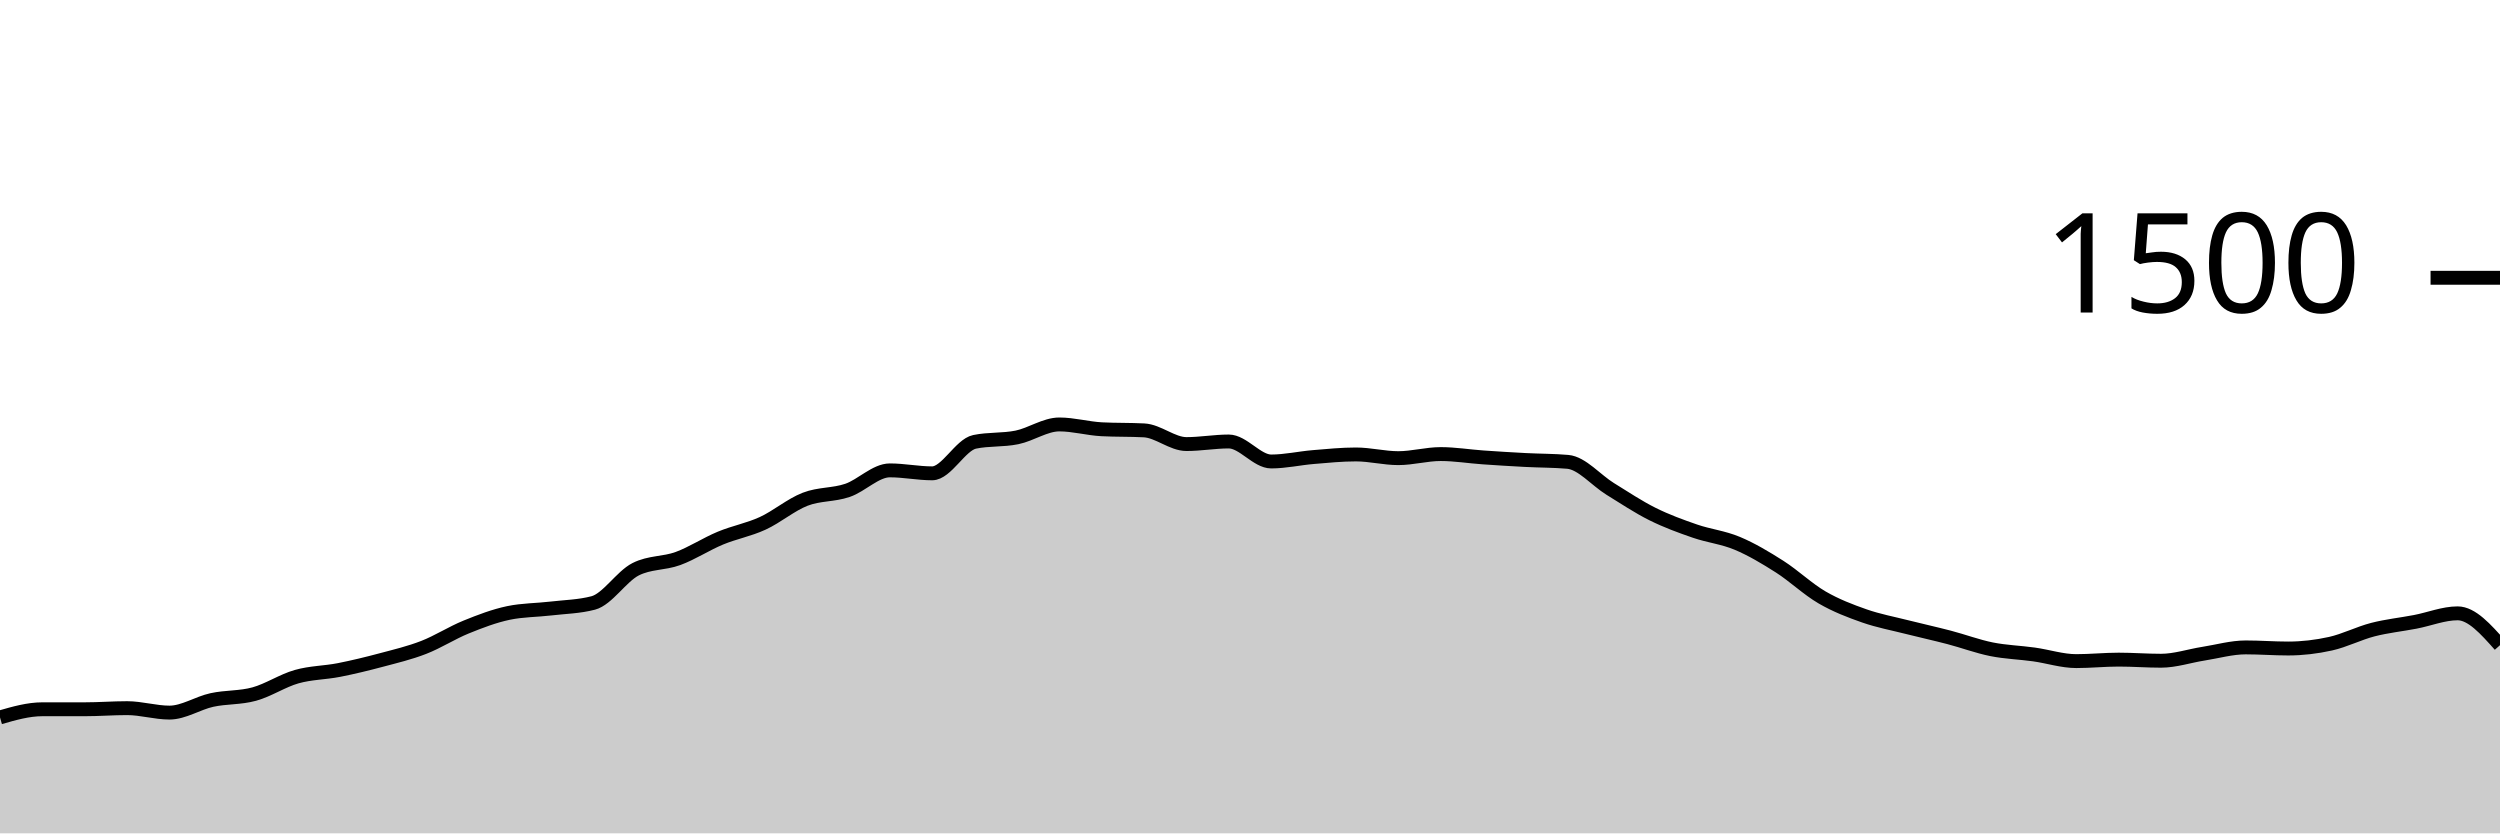
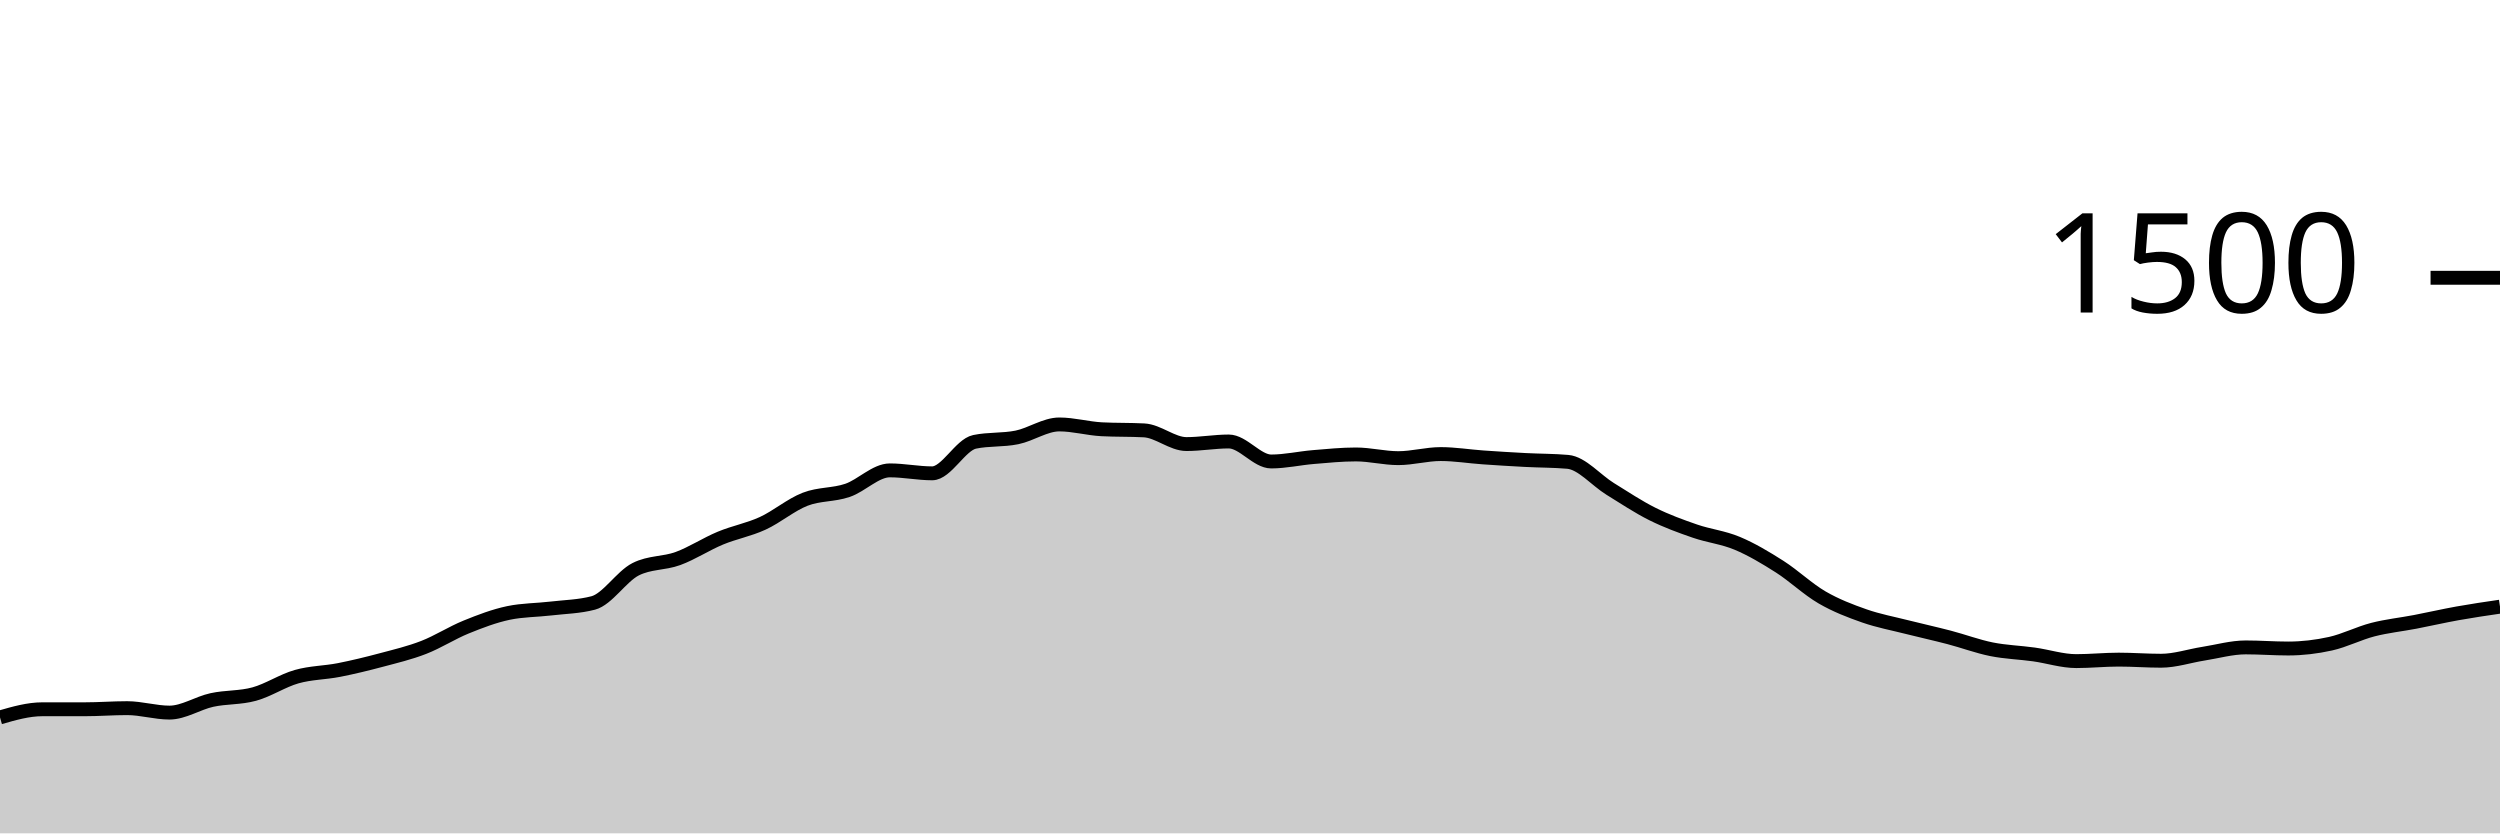
<svg xmlns="http://www.w3.org/2000/svg" viewBox="0 0 180 60">
  <g transform="translate(0,20)">
-     <path class="area" fill="rgba(0, 0, 0, 0.2)" d="M0,31.653C1.017,31.36,2.034,31.067,3.051,31.067C4.068,31.067,5.085,31.067,6.102,31.067C7.119,31.067,8.136,30.987,9.153,30.987C10.169,30.987,11.186,31.307,12.203,31.307C13.22,31.307,14.237,30.622,15.254,30.4C16.271,30.178,17.288,30.253,18.305,29.973C19.322,29.693,20.339,29.009,21.356,28.72C22.373,28.431,23.39,28.44,24.407,28.24C25.424,28.04,26.441,27.791,27.458,27.52C28.475,27.249,29.492,27.009,30.508,26.613C31.525,26.218,32.542,25.56,33.559,25.147C34.576,24.733,35.593,24.347,36.61,24.133C37.627,23.92,38.644,23.933,39.661,23.813C40.678,23.693,41.695,23.68,42.712,23.413C43.729,23.147,44.746,21.502,45.763,20.987C46.78,20.471,47.797,20.587,48.814,20.213C49.831,19.84,50.847,19.169,51.864,18.747C52.881,18.324,53.898,18.147,54.915,17.68C55.932,17.213,56.949,16.342,57.966,15.947C58.983,15.551,60,15.653,61.017,15.307C62.034,14.96,63.051,13.867,64.068,13.867C65.085,13.867,66.102,14.08,67.119,14.08C68.136,14.08,69.153,12.027,70.169,11.813C71.186,11.6,72.203,11.702,73.22,11.493C74.237,11.284,75.254,10.56,76.271,10.56C77.288,10.56,78.305,10.853,79.322,10.907C80.339,10.96,81.356,10.933,82.373,10.987C83.39,11.04,84.407,11.973,85.424,11.973C86.441,11.973,87.458,11.787,88.475,11.787C89.492,11.787,90.508,13.227,91.525,13.227C92.542,13.227,93.559,12.991,94.576,12.907C95.593,12.822,96.61,12.72,97.627,12.72C98.644,12.72,99.661,12.987,100.678,12.987C101.695,12.987,102.712,12.693,103.729,12.693C104.746,12.693,105.763,12.862,106.78,12.933C107.797,13.004,108.814,13.067,109.831,13.12C110.847,13.173,111.864,13.164,112.881,13.253C113.898,13.342,114.915,14.573,115.932,15.2C116.949,15.827,117.966,16.507,118.983,17.013C120,17.52,121.017,17.889,122.034,18.24C123.051,18.591,124.068,18.693,125.085,19.12C126.102,19.547,127.119,20.151,128.136,20.8C129.153,21.449,130.169,22.422,131.186,23.013C132.203,23.604,133.22,23.991,134.237,24.347C135.254,24.702,136.271,24.889,137.288,25.147C138.305,25.404,139.322,25.627,140.339,25.893C141.356,26.16,142.373,26.542,143.39,26.747C144.407,26.951,145.424,26.978,146.441,27.12C147.458,27.262,148.475,27.6,149.492,27.6C150.508,27.6,151.525,27.493,152.542,27.493C153.559,27.493,154.576,27.573,155.593,27.573C156.61,27.573,157.627,27.227,158.644,27.067C159.661,26.907,160.678,26.613,161.695,26.613C162.712,26.613,163.729,26.693,164.746,26.693C165.763,26.693,166.78,26.573,167.797,26.347C168.814,26.12,169.831,25.596,170.847,25.333C171.864,25.071,172.881,24.969,173.898,24.773C174.915,24.578,175.932,24.16,176.949,24.16C177.966,24.16,178.983,25.307,180,26.453L180,40C178.983,40,177.966,40,176.949,40C175.932,40,174.915,40,173.898,40C172.881,40,171.864,40,170.847,40C169.831,40,168.814,40,167.797,40C166.78,40,165.763,40,164.746,40C163.729,40,162.712,40,161.695,40C160.678,40,159.661,40,158.644,40C157.627,40,156.61,40,155.593,40C154.576,40,153.559,40,152.542,40C151.525,40,150.508,40,149.492,40C148.475,40,147.458,40,146.441,40C145.424,40,144.407,40,143.39,40C142.373,40,141.356,40,140.339,40C139.322,40,138.305,40,137.288,40C136.271,40,135.254,40,134.237,40C133.22,40,132.203,40,131.186,40C130.169,40,129.153,40,128.136,40C127.119,40,126.102,40,125.085,40C124.068,40,123.051,40,122.034,40C121.017,40,120,40,118.983,40C117.966,40,116.949,40,115.932,40C114.915,40,113.898,40,112.881,40C111.864,40,110.847,40,109.831,40C108.814,40,107.797,40,106.78,40C105.763,40,104.746,40,103.729,40C102.712,40,101.695,40,100.678,40C99.661,40,98.644,40,97.627,40C96.61,40,95.593,40,94.576,40C93.559,40,92.542,40,91.525,40C90.508,40,89.492,40,88.475,40C87.458,40,86.441,40,85.424,40C84.407,40,83.39,40,82.373,40C81.356,40,80.339,40,79.322,40C78.305,40,77.288,40,76.271,40C75.254,40,74.237,40,73.22,40C72.203,40,71.186,40,70.169,40C69.153,40,68.136,40,67.119,40C66.102,40,65.085,40,64.068,40C63.051,40,62.034,40,61.017,40C60,40,58.983,40,57.966,40C56.949,40,55.932,40,54.915,40C53.898,40,52.881,40,51.864,40C50.847,40,49.831,40,48.814,40C47.797,40,46.78,40,45.763,40C44.746,40,43.729,40,42.712,40C41.695,40,40.678,40,39.661,40C38.644,40,37.627,40,36.61,40C35.593,40,34.576,40,33.559,40C32.542,40,31.525,40,30.508,40C29.492,40,28.475,40,27.458,40C26.441,40,25.424,40,24.407,40C23.39,40,22.373,40,21.356,40C20.339,40,19.322,40,18.305,40C17.288,40,16.271,40,15.254,40C14.237,40,13.22,40,12.203,40C11.186,40,10.169,40,9.153,40C8.136,40,7.119,40,6.102,40C5.085,40,4.068,40,3.051,40C2.034,40,1.017,40,0,40Z" />
-     <path class="line" stroke="black" fill="none" d="M0,31.653C1.017,31.36,2.034,31.067,3.051,31.067C4.068,31.067,5.085,31.067,6.102,31.067C7.119,31.067,8.136,30.987,9.153,30.987C10.169,30.987,11.186,31.307,12.203,31.307C13.22,31.307,14.237,30.622,15.254,30.4C16.271,30.178,17.288,30.253,18.305,29.973C19.322,29.693,20.339,29.009,21.356,28.72C22.373,28.431,23.39,28.44,24.407,28.24C25.424,28.04,26.441,27.791,27.458,27.52C28.475,27.249,29.492,27.009,30.508,26.613C31.525,26.218,32.542,25.56,33.559,25.147C34.576,24.733,35.593,24.347,36.61,24.133C37.627,23.92,38.644,23.933,39.661,23.813C40.678,23.693,41.695,23.68,42.712,23.413C43.729,23.147,44.746,21.502,45.763,20.987C46.78,20.471,47.797,20.587,48.814,20.213C49.831,19.84,50.847,19.169,51.864,18.747C52.881,18.324,53.898,18.147,54.915,17.68C55.932,17.213,56.949,16.342,57.966,15.947C58.983,15.551,60,15.653,61.017,15.307C62.034,14.96,63.051,13.867,64.068,13.867C65.085,13.867,66.102,14.08,67.119,14.08C68.136,14.08,69.153,12.027,70.169,11.813C71.186,11.6,72.203,11.702,73.22,11.493C74.237,11.284,75.254,10.56,76.271,10.56C77.288,10.56,78.305,10.853,79.322,10.907C80.339,10.96,81.356,10.933,82.373,10.987C83.39,11.04,84.407,11.973,85.424,11.973C86.441,11.973,87.458,11.787,88.475,11.787C89.492,11.787,90.508,13.227,91.525,13.227C92.542,13.227,93.559,12.991,94.576,12.907C95.593,12.822,96.61,12.72,97.627,12.72C98.644,12.72,99.661,12.987,100.678,12.987C101.695,12.987,102.712,12.693,103.729,12.693C104.746,12.693,105.763,12.862,106.78,12.933C107.797,13.004,108.814,13.067,109.831,13.12C110.847,13.173,111.864,13.164,112.881,13.253C113.898,13.342,114.915,14.573,115.932,15.2C116.949,15.827,117.966,16.507,118.983,17.013C120,17.52,121.017,17.889,122.034,18.24C123.051,18.591,124.068,18.693,125.085,19.12C126.102,19.547,127.119,20.151,128.136,20.8C129.153,21.449,130.169,22.422,131.186,23.013C132.203,23.604,133.22,23.991,134.237,24.347C135.254,24.702,136.271,24.889,137.288,25.147C138.305,25.404,139.322,25.627,140.339,25.893C141.356,26.16,142.373,26.542,143.39,26.747C144.407,26.951,145.424,26.978,146.441,27.12C147.458,27.262,148.475,27.6,149.492,27.6C150.508,27.6,151.525,27.493,152.542,27.493C153.559,27.493,154.576,27.573,155.593,27.573C156.61,27.573,157.627,27.227,158.644,27.067C159.661,26.907,160.678,26.613,161.695,26.613C162.712,26.613,163.729,26.693,164.746,26.693C165.763,26.693,166.78,26.573,167.797,26.347C168.814,26.12,169.831,25.596,170.847,25.333C171.864,25.071,172.881,24.969,173.898,24.773C174.915,24.578,175.932,24.16,176.949,24.16C177.966,24.16,178.983,25.307,180,26.453" />
+     <path class="area" fill="rgba(0, 0, 0, 0.2)" d="M0,31.653C1.017,31.36,2.034,31.067,3.051,31.067C4.068,31.067,5.085,31.067,6.102,31.067C7.119,31.067,8.136,30.987,9.153,30.987C10.169,30.987,11.186,31.307,12.203,31.307C13.22,31.307,14.237,30.622,15.254,30.4C16.271,30.178,17.288,30.253,18.305,29.973C19.322,29.693,20.339,29.009,21.356,28.72C22.373,28.431,23.39,28.44,24.407,28.24C25.424,28.04,26.441,27.791,27.458,27.52C28.475,27.249,29.492,27.009,30.508,26.613C31.525,26.218,32.542,25.56,33.559,25.147C34.576,24.733,35.593,24.347,36.61,24.133C37.627,23.92,38.644,23.933,39.661,23.813C40.678,23.693,41.695,23.68,42.712,23.413C43.729,23.147,44.746,21.502,45.763,20.987C46.78,20.471,47.797,20.587,48.814,20.213C49.831,19.84,50.847,19.169,51.864,18.747C52.881,18.324,53.898,18.147,54.915,17.68C55.932,17.213,56.949,16.342,57.966,15.947C58.983,15.551,60,15.653,61.017,15.307C62.034,14.96,63.051,13.867,64.068,13.867C65.085,13.867,66.102,14.08,67.119,14.08C68.136,14.08,69.153,12.027,70.169,11.813C71.186,11.6,72.203,11.702,73.22,11.493C74.237,11.284,75.254,10.56,76.271,10.56C77.288,10.56,78.305,10.853,79.322,10.907C80.339,10.96,81.356,10.933,82.373,10.987C83.39,11.04,84.407,11.973,85.424,11.973C86.441,11.973,87.458,11.787,88.475,11.787C89.492,11.787,90.508,13.227,91.525,13.227C92.542,13.227,93.559,12.991,94.576,12.907C95.593,12.822,96.61,12.72,97.627,12.72C98.644,12.72,99.661,12.987,100.678,12.987C101.695,12.987,102.712,12.693,103.729,12.693C104.746,12.693,105.763,12.862,106.78,12.933C107.797,13.004,108.814,13.067,109.831,13.12C110.847,13.173,111.864,13.164,112.881,13.253C113.898,13.342,114.915,14.573,115.932,15.2C116.949,15.827,117.966,16.507,118.983,17.013C120,17.52,121.017,17.889,122.034,18.24C123.051,18.591,124.068,18.693,125.085,19.12C126.102,19.547,127.119,20.151,128.136,20.8C129.153,21.449,130.169,22.422,131.186,23.013C132.203,23.604,133.22,23.991,134.237,24.347C135.254,24.702,136.271,24.889,137.288,25.147C138.305,25.404,139.322,25.627,140.339,25.893C141.356,26.16,142.373,26.542,143.39,26.747C144.407,26.951,145.424,26.978,146.441,27.12C147.458,27.262,148.475,27.6,149.492,27.6C150.508,27.6,151.525,27.493,152.542,27.493C153.559,27.493,154.576,27.573,155.593,27.573C156.61,27.573,157.627,27.227,158.644,27.067C159.661,26.907,160.678,26.613,161.695,26.613C162.712,26.613,163.729,26.693,164.746,26.693C165.763,26.693,166.78,26.573,167.797,26.347C168.814,26.12,169.831,25.596,170.847,25.333C171.864,25.071,172.881,24.969,173.898,24.773C174.915,24.578,175.932,24.342,176.949,24.16C177.966,23.978,178.983,23.829,180,23.68L180,40C178.983,40,177.966,40,176.949,40C175.932,40,174.915,40,173.898,40C172.881,40,171.864,40,170.847,40C169.831,40,168.814,40,167.797,40C166.78,40,165.763,40,164.746,40C163.729,40,162.712,40,161.695,40C160.678,40,159.661,40,158.644,40C157.627,40,156.61,40,155.593,40C154.576,40,153.559,40,152.542,40C151.525,40,150.508,40,149.492,40C148.475,40,147.458,40,146.441,40C145.424,40,144.407,40,143.39,40C142.373,40,141.356,40,140.339,40C139.322,40,138.305,40,137.288,40C136.271,40,135.254,40,134.237,40C133.22,40,132.203,40,131.186,40C130.169,40,129.153,40,128.136,40C127.119,40,126.102,40,125.085,40C124.068,40,123.051,40,122.034,40C121.017,40,120,40,118.983,40C117.966,40,116.949,40,115.932,40C114.915,40,113.898,40,112.881,40C111.864,40,110.847,40,109.831,40C108.814,40,107.797,40,106.78,40C105.763,40,104.746,40,103.729,40C102.712,40,101.695,40,100.678,40C99.661,40,98.644,40,97.627,40C96.61,40,95.593,40,94.576,40C93.559,40,92.542,40,91.525,40C90.508,40,89.492,40,88.475,40C87.458,40,86.441,40,85.424,40C84.407,40,83.39,40,82.373,40C81.356,40,80.339,40,79.322,40C78.305,40,77.288,40,76.271,40C75.254,40,74.237,40,73.22,40C72.203,40,71.186,40,70.169,40C69.153,40,68.136,40,67.119,40C66.102,40,65.085,40,64.068,40C63.051,40,62.034,40,61.017,40C60,40,58.983,40,57.966,40C56.949,40,55.932,40,54.915,40C53.898,40,52.881,40,51.864,40C50.847,40,49.831,40,48.814,40C47.797,40,46.78,40,45.763,40C44.746,40,43.729,40,42.712,40C41.695,40,40.678,40,39.661,40C38.644,40,37.627,40,36.61,40C35.593,40,34.576,40,33.559,40C32.542,40,31.525,40,30.508,40C29.492,40,28.475,40,27.458,40C26.441,40,25.424,40,24.407,40C23.39,40,22.373,40,21.356,40C20.339,40,19.322,40,18.305,40C17.288,40,16.271,40,15.254,40C14.237,40,13.22,40,12.203,40C11.186,40,10.169,40,9.153,40C8.136,40,7.119,40,6.102,40C5.085,40,4.068,40,3.051,40C2.034,40,1.017,40,0,40Z" />
+     <path class="line" stroke="black" fill="none" d="M0,31.653C1.017,31.36,2.034,31.067,3.051,31.067C4.068,31.067,5.085,31.067,6.102,31.067C7.119,31.067,8.136,30.987,9.153,30.987C10.169,30.987,11.186,31.307,12.203,31.307C13.22,31.307,14.237,30.622,15.254,30.4C16.271,30.178,17.288,30.253,18.305,29.973C19.322,29.693,20.339,29.009,21.356,28.72C22.373,28.431,23.39,28.44,24.407,28.24C25.424,28.04,26.441,27.791,27.458,27.52C28.475,27.249,29.492,27.009,30.508,26.613C31.525,26.218,32.542,25.56,33.559,25.147C34.576,24.733,35.593,24.347,36.61,24.133C37.627,23.92,38.644,23.933,39.661,23.813C40.678,23.693,41.695,23.68,42.712,23.413C43.729,23.147,44.746,21.502,45.763,20.987C46.78,20.471,47.797,20.587,48.814,20.213C49.831,19.84,50.847,19.169,51.864,18.747C52.881,18.324,53.898,18.147,54.915,17.68C55.932,17.213,56.949,16.342,57.966,15.947C58.983,15.551,60,15.653,61.017,15.307C62.034,14.96,63.051,13.867,64.068,13.867C65.085,13.867,66.102,14.08,67.119,14.08C68.136,14.08,69.153,12.027,70.169,11.813C71.186,11.6,72.203,11.702,73.22,11.493C74.237,11.284,75.254,10.56,76.271,10.56C77.288,10.56,78.305,10.853,79.322,10.907C80.339,10.96,81.356,10.933,82.373,10.987C83.39,11.04,84.407,11.973,85.424,11.973C86.441,11.973,87.458,11.787,88.475,11.787C89.492,11.787,90.508,13.227,91.525,13.227C92.542,13.227,93.559,12.991,94.576,12.907C95.593,12.822,96.61,12.72,97.627,12.72C98.644,12.72,99.661,12.987,100.678,12.987C101.695,12.987,102.712,12.693,103.729,12.693C104.746,12.693,105.763,12.862,106.78,12.933C107.797,13.004,108.814,13.067,109.831,13.12C110.847,13.173,111.864,13.164,112.881,13.253C113.898,13.342,114.915,14.573,115.932,15.2C116.949,15.827,117.966,16.507,118.983,17.013C120,17.52,121.017,17.889,122.034,18.24C123.051,18.591,124.068,18.693,125.085,19.12C126.102,19.547,127.119,20.151,128.136,20.8C129.153,21.449,130.169,22.422,131.186,23.013C132.203,23.604,133.22,23.991,134.237,24.347C135.254,24.702,136.271,24.889,137.288,25.147C138.305,25.404,139.322,25.627,140.339,25.893C141.356,26.16,142.373,26.542,143.39,26.747C144.407,26.951,145.424,26.978,146.441,27.12C147.458,27.262,148.475,27.6,149.492,27.6C150.508,27.6,151.525,27.493,152.542,27.493C153.559,27.493,154.576,27.573,155.593,27.573C156.61,27.573,157.627,27.227,158.644,27.067C159.661,26.907,160.678,26.613,161.695,26.613C162.712,26.613,163.729,26.693,164.746,26.693C165.763,26.693,166.78,26.573,167.797,26.347C168.814,26.12,169.831,25.596,170.847,25.333C171.864,25.071,172.881,24.969,173.898,24.773C174.915,24.578,175.932,24.342,176.949,24.16C177.966,23.978,178.983,23.829,180,23.68" />
    <path class="axis-ceiling" stroke-width="1" stroke="black" fill="none" d="M175,0L180,0" />
    <text class="axis-ceiling-label" font-family="sans-serif" text-anchor="end" font-size="10px" x="170" y="2.5">1500</text>
  </g>
</svg>
